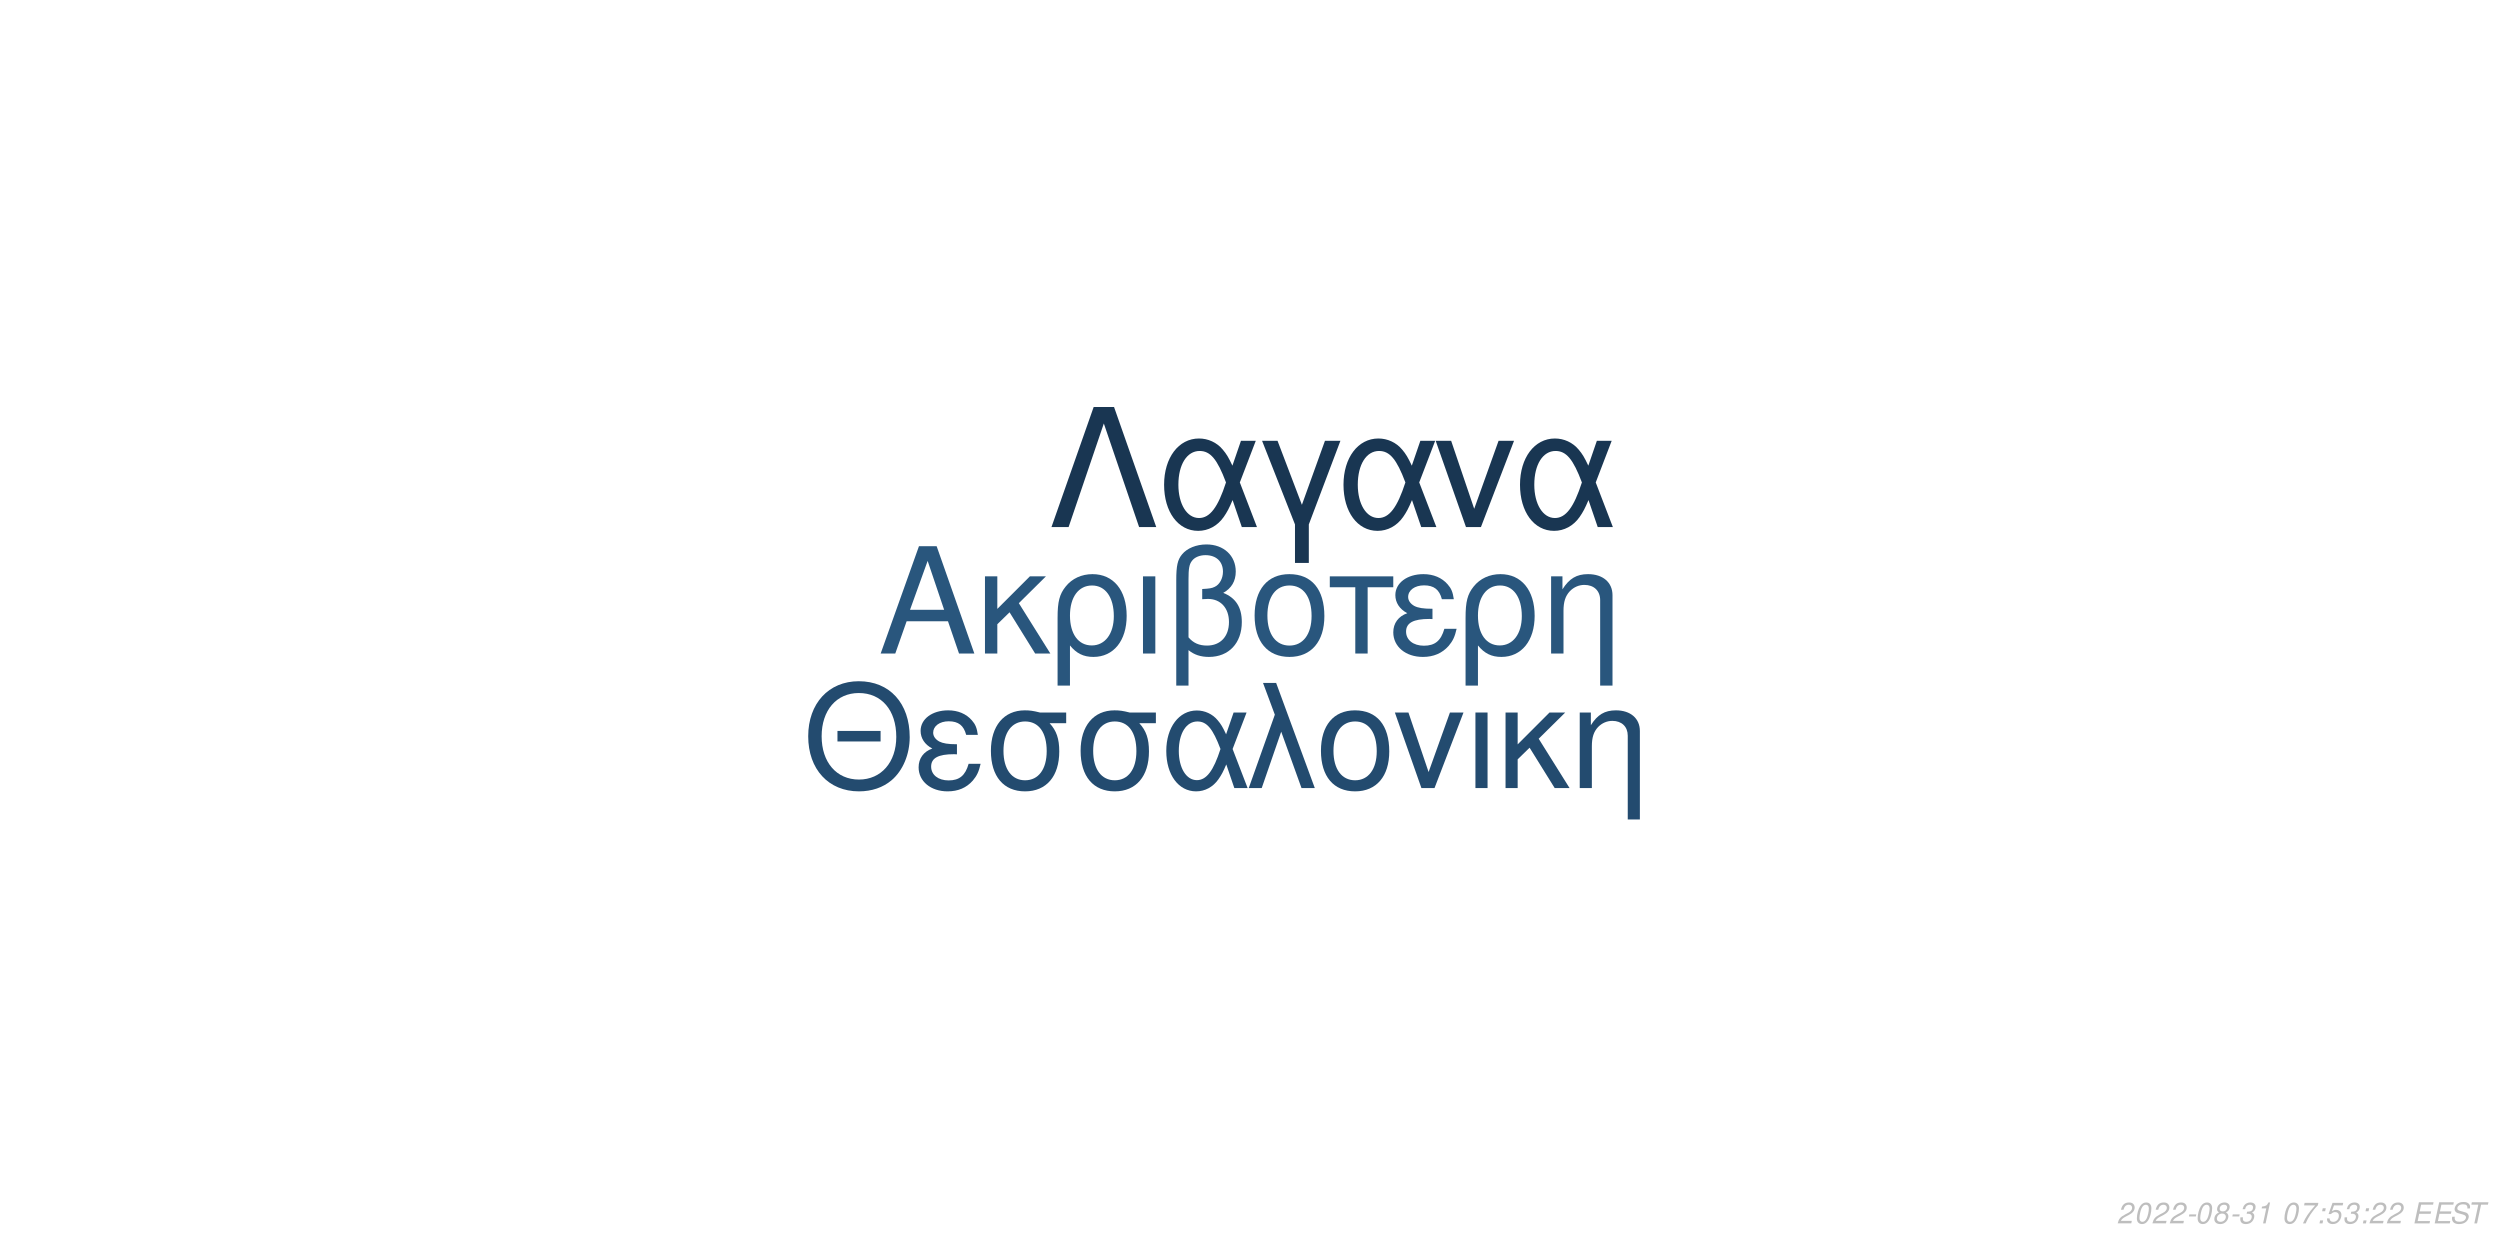
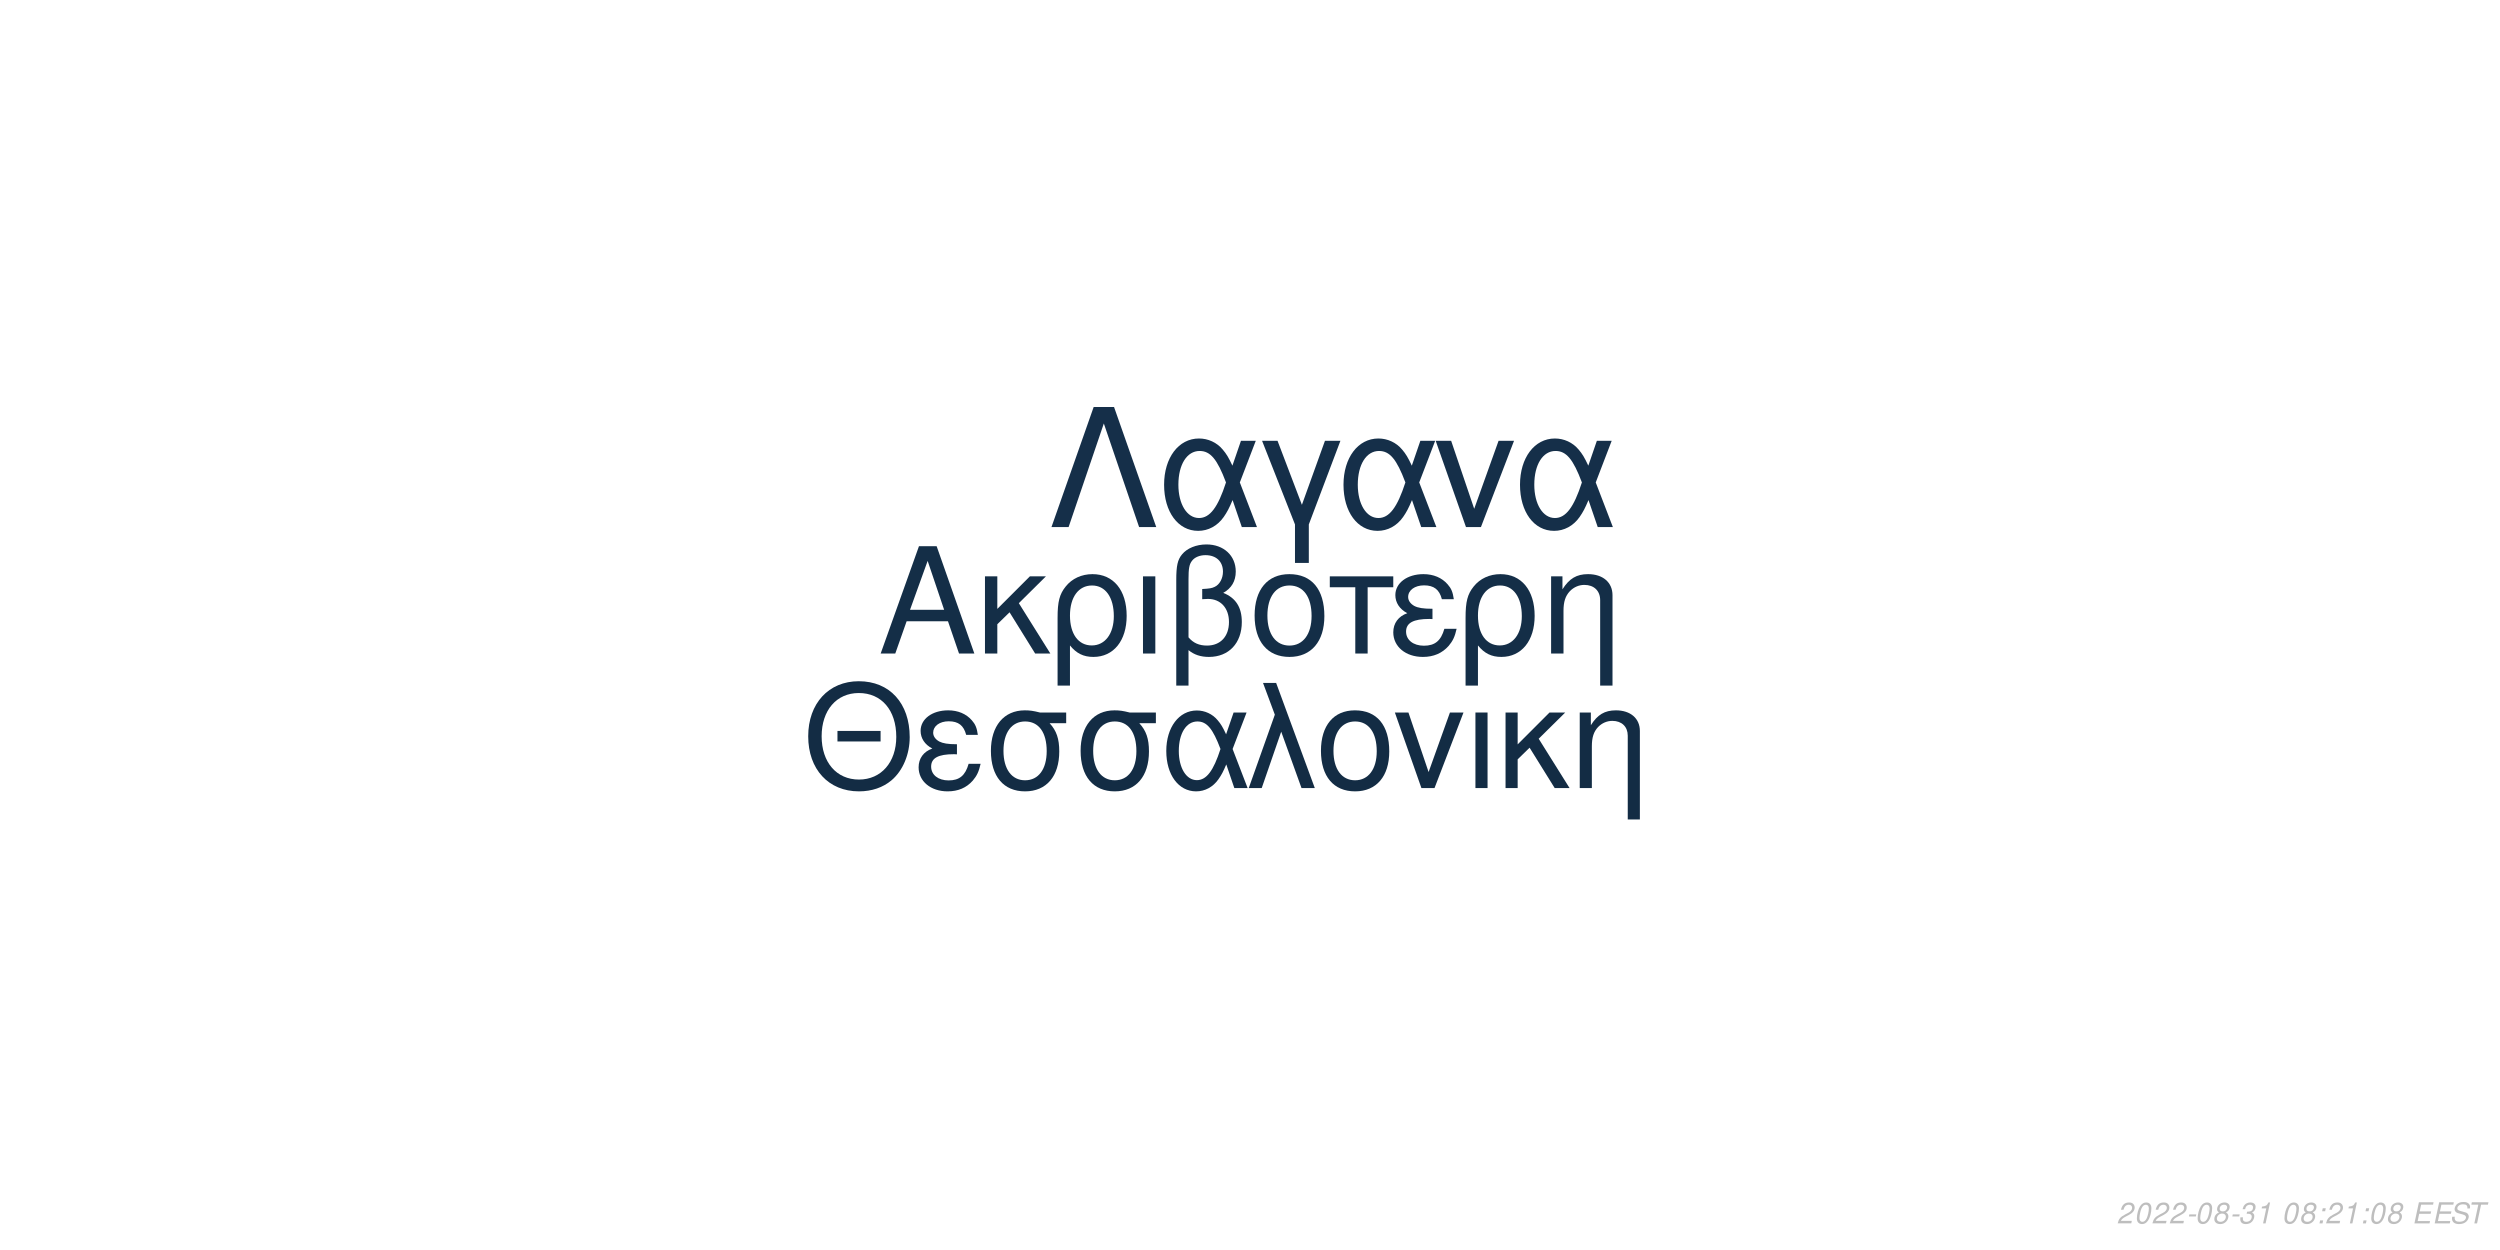
<svg xmlns="http://www.w3.org/2000/svg" xmlns:xlink="http://www.w3.org/1999/xlink" width="864pt" height="432pt" viewBox="0 0 864 432" version="1.1">
  <defs>
    <g>
      <symbol overflow="visible" id="glyph0-0">
        <path style="stroke:none;" d="" />
      </symbol>
      <symbol overflow="visible" id="glyph0-1">
        <path style="stroke:none;" d="M 24.125 -11.141 L 27.938 0 L 33.234 0 L 20.203 -37.094 L 14.094 -37.094 L 0.859 0 L 5.906 0 L 9.828 -11.141 Z M 22.797 -15.109 L 11 -15.109 L 17.094 -32.016 Z M 22.797 -15.109 " />
      </symbol>
      <symbol overflow="visible" id="glyph0-2">
        <path style="stroke:none;" d="M 7.172 -15.422 L 7.172 -26.672 L 2.906 -26.672 L 2.906 0 L 7.172 0 L 7.172 -10.125 L 11.406 -14.25 L 20.25 0 L 25.5 0 L 14.609 -17.406 L 23.969 -26.672 L 18.422 -26.672 Z M 7.172 -15.422 " />
      </symbol>
      <symbol overflow="visible" id="glyph0-3">
        <path style="stroke:none;" d="M 3 11.094 L 7.281 11.094 L 7.281 -2.797 C 9.516 -0.047 11.953 1.172 15.375 1.172 C 22.344 1.172 26.875 -4.422 26.875 -13.031 C 26.875 -21.891 22.297 -27.438 15.062 -27.438 C 11.297 -27.438 7.984 -25.906 5.797 -23.156 C 3.672 -20.516 3 -17.969 3 -12.359 Z M 14.906 -23.516 C 19.547 -23.516 22.438 -19.438 22.438 -12.922 C 22.438 -6.812 19.391 -2.797 14.812 -2.797 C 10.172 -2.797 7.281 -6.766 7.281 -13.125 C 7.281 -19.484 10.234 -23.516 14.906 -23.516 Z M 14.906 -23.516 " />
      </symbol>
      <symbol overflow="visible" id="glyph0-4">
        <path style="stroke:none;" d="M 3.516 0 L 7.781 0 L 7.781 -26.672 L 3.516 -26.672 Z M 3.516 0 " />
      </symbol>
      <symbol overflow="visible" id="glyph0-5">
        <path style="stroke:none;" d="M 4.016 11.094 L 8.25 11.094 L 8.25 -1.172 C 10.172 0.406 12.422 1.172 15.312 1.172 C 22.188 1.172 26.672 -3.609 26.672 -10.891 C 26.672 -15.984 24.578 -19.234 20.25 -20.969 C 23.109 -22.547 24.578 -25.031 24.578 -28.344 C 24.578 -33.844 20.406 -37.703 14.453 -37.703 C 10.938 -37.703 7.734 -36.391 6 -34.25 C 4.484 -32.422 4.016 -30.328 4.016 -25.391 Z M 8.25 -25.656 C 8.25 -29.359 8.5 -30.844 9.469 -32.062 C 10.375 -33.281 12.156 -34 14.094 -34 C 17.812 -34 20.156 -31.812 20.156 -28.297 C 20.156 -25.953 18.984 -23.812 17.297 -23.047 C 16.281 -22.547 15.469 -22.438 12.984 -22.297 L 12.984 -18.781 C 13.734 -18.828 14.344 -18.875 14.969 -18.875 C 19.344 -18.875 22.234 -15.719 22.234 -10.891 C 22.234 -5.906 19.281 -2.75 14.656 -2.75 C 11.953 -2.75 9.922 -3.609 8.25 -5.594 Z M 8.25 -25.656 " />
      </symbol>
      <symbol overflow="visible" id="glyph0-6">
        <path style="stroke:none;" d="M 14.094 -27.438 C 6.562 -27.438 2.094 -22.094 2.094 -13.125 C 2.094 -4.125 6.562 1.172 14.141 1.172 C 21.672 1.172 26.203 -4.172 26.203 -12.922 C 26.203 -22.188 21.828 -27.438 14.094 -27.438 Z M 14.141 -23.516 C 18.938 -23.516 21.781 -19.594 21.781 -12.984 C 21.781 -6.672 18.828 -2.75 14.141 -2.75 C 9.422 -2.75 6.516 -6.672 6.516 -13.125 C 6.516 -19.594 9.422 -23.516 14.141 -23.516 Z M 14.141 -23.516 " />
      </symbol>
      <symbol overflow="visible" id="glyph0-7">
        <path style="stroke:none;" d="M 7.891 0 L 12.156 0 L 12.156 -22.906 L 21.016 -22.906 L 21.016 -26.672 L -0.922 -26.672 L -0.922 -22.906 L 7.891 -22.906 Z M 7.891 0 " />
      </symbol>
      <symbol overflow="visible" id="glyph0-8">
        <path style="stroke:none;" d="M 14.562 -15.469 C 11.344 -15.469 9.562 -15.781 8.297 -16.438 C 6.922 -17.203 6.156 -18.328 6.156 -19.547 C 6.156 -21.891 8.453 -23.562 11.656 -23.562 C 15.062 -23.562 16.953 -22.094 17.812 -18.781 L 21.938 -18.781 C 21.578 -21.266 21.062 -22.5 19.797 -23.922 C 17.812 -26.203 14.906 -27.438 11.453 -27.438 C 5.797 -27.438 1.734 -24.375 1.734 -20.203 C 1.734 -17.609 3.156 -15.375 5.859 -13.938 C 2.797 -12.875 1.016 -10.484 1.016 -7.328 C 1.016 -2.391 5.297 1.172 11.25 1.172 C 14.969 1.172 17.906 -0.109 20.156 -2.641 C 21.578 -4.328 22.297 -5.797 22.906 -8.547 L 18.672 -8.547 C 17.5 -4.422 15.422 -2.703 11.609 -2.703 C 7.938 -2.703 5.438 -4.688 5.438 -7.578 C 5.438 -10.578 7.938 -11.953 13.484 -11.953 C 13.641 -11.953 14.094 -11.953 14.562 -11.906 Z M 14.562 -15.469 " />
      </symbol>
      <symbol overflow="visible" id="glyph0-9">
        <path style="stroke:none;" d="M 3.562 -26.672 L 3.562 0 L 7.844 0 L 7.844 -14.703 C 7.844 -17.906 8.5 -19.891 10.031 -21.531 C 11.406 -22.953 13.188 -23.719 15.062 -23.719 C 18.375 -23.719 20.516 -21.672 20.516 -18.469 L 20.516 11.094 L 24.781 11.094 L 24.781 -20.156 C 24.781 -24.578 21.469 -27.438 16.328 -27.438 C 12.359 -27.438 9.828 -25.906 7.484 -22.188 L 7.484 -26.672 Z M 3.562 -26.672 " />
      </symbol>
      <symbol overflow="visible" id="glyph1-0">
        <path style="stroke:none;" d="" />
      </symbol>
      <symbol overflow="visible" id="glyph1-1">
        <path style="stroke:none;" d="M 26.859 -19.734 L 11.953 -19.734 L 11.953 -16.094 L 26.859 -16.094 Z M 19.328 -36.922 C 8.922 -36.922 1.844 -29.25 1.844 -17.891 C 1.844 -6.484 8.875 1.141 19.391 1.141 C 23.812 1.141 27.703 -0.203 30.641 -2.688 C 34.578 -6.031 36.922 -11.656 36.922 -17.594 C 36.922 -29.297 30 -36.922 19.328 -36.922 Z M 19.328 -32.844 C 27.203 -32.844 32.281 -26.906 32.281 -17.688 C 32.281 -8.922 27.062 -2.938 19.391 -2.938 C 11.609 -2.938 6.484 -8.922 6.484 -17.891 C 6.484 -26.859 11.609 -32.844 19.328 -32.844 Z M 19.328 -32.844 " />
      </symbol>
      <symbol overflow="visible" id="glyph1-2">
        <path style="stroke:none;" d="M 14.25 -15.141 C 11.109 -15.141 9.375 -15.453 8.125 -16.094 C 6.781 -16.844 6.031 -17.938 6.031 -19.141 C 6.031 -21.422 8.266 -23.078 11.406 -23.078 C 14.75 -23.078 16.594 -21.625 17.438 -18.391 L 21.469 -18.391 C 21.125 -20.828 20.625 -22.031 19.391 -23.422 C 17.438 -25.656 14.594 -26.859 11.219 -26.859 C 5.688 -26.859 1.688 -23.875 1.688 -19.781 C 1.688 -17.234 3.094 -15.047 5.734 -13.656 C 2.734 -12.609 1 -10.266 1 -7.172 C 1 -2.344 5.188 1.141 11.016 1.141 C 14.656 1.141 17.547 -0.094 19.734 -2.594 C 21.125 -4.234 21.828 -5.688 22.422 -8.375 L 18.281 -8.375 C 17.141 -4.328 15.094 -2.641 11.359 -2.641 C 7.766 -2.641 5.328 -4.578 5.328 -7.422 C 5.328 -10.359 7.766 -11.703 13.203 -11.703 C 13.359 -11.703 13.797 -11.703 14.25 -11.656 Z M 14.25 -15.141 " />
      </symbol>
      <symbol overflow="visible" id="glyph1-3">
        <path style="stroke:none;" d="M 29 -26.109 L 19.938 -26.109 C 17.594 -26.703 16.438 -26.859 14.703 -26.859 C 7.469 -26.859 2.984 -21.469 2.984 -12.859 C 2.984 -4.031 7.375 1.141 14.797 1.141 C 22.172 1.141 26.609 -4.078 26.609 -12.656 C 26.609 -17.047 25.656 -19.828 23.266 -22.422 L 29 -22.422 Z M 14.797 -23.016 C 19.531 -23.016 22.266 -19.234 22.266 -12.75 C 22.266 -6.531 19.438 -2.688 14.797 -2.688 C 10.172 -2.688 7.328 -6.531 7.328 -12.859 C 7.328 -19.188 10.172 -23.016 14.797 -23.016 Z M 14.797 -23.016 " />
      </symbol>
      <symbol overflow="visible" id="glyph1-4">
        <path style="stroke:none;" d="M 29.344 -26.109 L 24.859 -26.109 L 22.266 -18.578 C 21.125 -21.031 20.484 -22.125 19.328 -23.469 C 17.547 -25.609 14.906 -26.812 12.156 -26.812 C 5.984 -26.812 1.594 -20.984 1.594 -12.812 C 1.594 -4.578 5.828 1.141 11.906 1.141 C 14.953 1.141 17.734 -0.344 19.625 -3.047 C 20.672 -4.531 21.281 -5.688 22.328 -8.172 L 25.109 0 L 29.703 0 L 24.516 -13.5 Z M 20.328 -13.5 C 17.891 -5.922 15.453 -2.734 12.156 -2.734 C 8.516 -2.734 5.922 -6.922 5.922 -12.812 C 5.922 -18.938 8.516 -23.016 12.359 -23.016 C 15.594 -23.016 17.688 -20.531 20.328 -13.5 Z M 20.328 -13.5 " />
      </symbol>
      <symbol overflow="visible" id="glyph1-5">
        <path style="stroke:none;" d="M 1.094 0 L 5.578 0 L 12.312 -19.484 L 19.328 0 L 23.922 0 L 10.562 -36.328 L 6.031 -36.328 L 10.109 -25.359 Z M 1.094 0 " />
      </symbol>
      <symbol overflow="visible" id="glyph1-6">
        <path style="stroke:none;" d="M 13.797 -26.859 C 6.422 -26.859 2.047 -21.625 2.047 -12.859 C 2.047 -4.031 6.422 1.141 13.859 1.141 C 21.234 1.141 25.656 -4.078 25.656 -12.656 C 25.656 -21.719 21.375 -26.859 13.797 -26.859 Z M 13.859 -23.016 C 18.531 -23.016 21.328 -19.188 21.328 -12.703 C 21.328 -6.531 18.438 -2.688 13.859 -2.688 C 9.219 -2.688 6.375 -6.531 6.375 -12.859 C 6.375 -19.188 9.219 -23.016 13.859 -23.016 Z M 13.859 -23.016 " />
      </symbol>
      <symbol overflow="visible" id="glyph1-7">
        <path style="stroke:none;" d="M 14.297 0 L 24.312 -26.109 L 19.625 -26.109 L 12.25 -5.531 L 5.281 -26.109 L 0.594 -26.109 L 9.766 0 Z M 14.297 0 " />
      </symbol>
      <symbol overflow="visible" id="glyph1-8">
        <path style="stroke:none;" d="M 3.438 0 L 7.625 0 L 7.625 -26.109 L 3.438 -26.109 Z M 3.438 0 " />
      </symbol>
      <symbol overflow="visible" id="glyph1-9">
        <path style="stroke:none;" d="M 7.031 -15.094 L 7.031 -26.109 L 2.844 -26.109 L 2.844 0 L 7.031 0 L 7.031 -9.922 L 11.156 -13.953 L 19.828 0 L 24.969 0 L 14.297 -17.047 L 23.469 -26.109 L 18.031 -26.109 Z M 7.031 -15.094 " />
      </symbol>
      <symbol overflow="visible" id="glyph1-10">
        <path style="stroke:none;" d="M 3.484 -26.109 L 3.484 0 L 7.672 0 L 7.672 -14.406 C 7.672 -17.547 8.328 -19.484 9.812 -21.078 C 11.156 -22.469 12.906 -23.219 14.75 -23.219 C 17.984 -23.219 20.078 -21.234 20.078 -18.094 L 20.078 10.859 L 24.266 10.859 L 24.266 -19.734 C 24.266 -24.062 21.031 -26.859 16 -26.859 C 12.109 -26.859 9.609 -25.359 7.328 -21.719 L 7.328 -26.109 Z M 3.484 -26.109 " />
      </symbol>
      <symbol overflow="visible" id="glyph2-0">
        <path style="stroke:none;" d="" />
      </symbol>
      <symbol overflow="visible" id="glyph2-1">
        <path style="stroke:none;" d="M 22.531 -41.484 L 15.484 -41.484 L 0.906 0 L 6.828 0 L 19 -35.797 L 31.188 0 L 37.109 0 Z M 22.531 -41.484 " />
      </symbol>
      <symbol overflow="visible" id="glyph2-2">
        <path style="stroke:none;" d="M 33.516 -29.812 L 28.391 -29.812 L 25.438 -21.219 C 24.125 -24.016 23.391 -25.266 22.078 -26.797 C 20.031 -29.25 17.016 -30.609 13.891 -30.609 C 6.828 -30.609 1.828 -23.953 1.828 -14.625 C 1.828 -5.234 6.656 1.312 13.594 1.312 C 17.078 1.312 20.266 -0.391 22.422 -3.469 C 23.609 -5.172 24.297 -6.484 25.5 -9.328 L 28.688 0 L 33.922 0 L 28 -15.422 Z M 23.219 -15.422 C 20.422 -6.766 17.641 -3.125 13.891 -3.125 C 9.734 -3.125 6.766 -7.906 6.766 -14.625 C 6.766 -21.625 9.734 -26.297 14.109 -26.297 C 17.812 -26.297 20.203 -23.453 23.219 -15.422 Z M 23.219 -15.422 " />
      </symbol>
      <symbol overflow="visible" id="glyph2-3">
        <path style="stroke:none;" d="M 12.062 12.406 L 16.844 12.406 L 16.844 -0.906 L 27.766 -29.812 L 22.422 -29.812 L 14.453 -7.688 L 6.031 -29.812 L 0.688 -29.812 L 12.062 -0.906 Z M 12.062 12.406 " />
      </symbol>
      <symbol overflow="visible" id="glyph2-4">
        <path style="stroke:none;" d="M 16.328 0 L 27.766 -29.812 L 22.422 -29.812 L 14 -6.312 L 6.031 -29.812 L 0.688 -29.812 L 11.156 0 Z M 16.328 0 " />
      </symbol>
      <symbol overflow="visible" id="glyph3-0">
        <path style="stroke:none;" d="" />
      </symbol>
      <symbol overflow="visible" id="glyph3-1">
        <path style="stroke:none;" d="M 5.234 -0.875 L 1.469 -0.875 C 1.641 -1.375 2.203 -1.891 3.109 -2.344 L 4.234 -2.938 C 5.562 -3.625 6.219 -4.469 6.219 -5.484 C 6.219 -5.938 6.062 -6.359 5.797 -6.656 C 5.469 -7.047 4.984 -7.234 4.312 -7.234 C 2.766 -7.234 1.891 -6.453 1.484 -4.734 L 2.375 -4.734 C 2.484 -5.188 2.609 -5.484 2.797 -5.75 C 3.094 -6.203 3.609 -6.453 4.188 -6.453 C 4.891 -6.453 5.344 -6.031 5.344 -5.375 C 5.344 -4.703 4.859 -4.094 4.016 -3.656 L 2.984 -3.125 C 1.234 -2.188 0.797 -1.656 0.344 -0.016 L 5.047 -0.016 Z M 5.234 -0.875 " />
      </symbol>
      <symbol overflow="visible" id="glyph3-2">
        <path style="stroke:none;" d="M 4.203 -7.234 C 3.375 -7.234 2.688 -6.812 2.125 -5.984 C 1.484 -5.047 0.984 -3.188 0.984 -1.734 C 0.984 -1.109 1.172 -0.562 1.484 -0.266 C 1.797 0.047 2.281 0.234 2.766 0.234 C 3.625 0.234 4.281 -0.156 4.859 -1.016 C 5.516 -1.953 6 -3.797 6 -5.266 C 6 -6.5 5.328 -7.234 4.203 -7.234 Z M 4.094 -6.453 C 4.734 -6.453 5.125 -5.984 5.125 -5.156 C 5.125 -4.203 4.781 -2.625 4.406 -1.812 C 3.984 -0.938 3.516 -0.547 2.875 -0.547 C 2.25 -0.547 1.875 -1.031 1.875 -1.828 C 1.875 -2.797 2.203 -4.344 2.594 -5.203 C 2.984 -6.047 3.453 -6.453 4.094 -6.453 Z M 4.094 -6.453 " />
      </symbol>
      <symbol overflow="visible" id="glyph3-3">
        <path style="stroke:none;" d="M 3.516 -3.125 L 1.125 -3.125 L 0.969 -2.406 L 3.359 -2.406 Z M 3.516 -3.125 " />
      </symbol>
      <symbol overflow="visible" id="glyph3-4">
        <path style="stroke:none;" d="M 4.766 -3.797 C 5.078 -3.969 5.234 -4.078 5.438 -4.234 C 5.812 -4.594 6.062 -5.172 6.062 -5.734 C 6.062 -6.625 5.344 -7.234 4.266 -7.234 C 2.812 -7.234 1.703 -6.219 1.703 -4.875 C 1.703 -4.406 1.875 -4.125 2.359 -3.812 C 1.297 -3.312 0.75 -2.516 0.75 -1.469 C 0.75 -0.438 1.547 0.234 2.812 0.234 C 3.656 0.234 4.359 -0.094 4.938 -0.734 C 5.359 -1.234 5.609 -1.859 5.609 -2.438 C 5.609 -3.047 5.312 -3.516 4.766 -3.797 Z M 4.109 -6.453 C 4.797 -6.453 5.188 -6.125 5.188 -5.578 C 5.188 -5.266 5.062 -4.922 4.859 -4.672 C 4.562 -4.312 4.188 -4.156 3.656 -4.156 C 2.984 -4.156 2.594 -4.453 2.594 -4.984 C 2.594 -5.859 3.203 -6.453 4.109 -6.453 Z M 3.453 -3.406 C 4.234 -3.406 4.734 -2.984 4.734 -2.312 C 4.734 -1.312 3.922 -0.547 2.875 -0.547 C 2.125 -0.547 1.625 -0.969 1.625 -1.625 C 1.625 -2.609 2.438 -3.406 3.453 -3.406 Z M 3.453 -3.406 " />
      </symbol>
      <symbol overflow="visible" id="glyph3-5">
        <path style="stroke:none;" d="M 2.922 -3.312 C 3.125 -3.344 3.234 -3.344 3.375 -3.344 C 4.203 -3.344 4.688 -3 4.688 -2.406 C 4.688 -1.312 3.906 -0.547 2.781 -0.547 C 2.047 -0.547 1.594 -0.938 1.594 -1.562 C 1.594 -1.719 1.609 -1.844 1.656 -2.094 L 0.766 -2.094 C 0.734 -1.797 0.719 -1.641 0.719 -1.469 C 0.719 -0.375 1.406 0.234 2.641 0.234 C 3.547 0.234 4.297 -0.078 4.812 -0.656 C 5.266 -1.156 5.562 -1.875 5.562 -2.547 C 5.562 -3.125 5.344 -3.453 4.797 -3.734 C 5.641 -4.234 6.016 -4.844 6.016 -5.734 C 6.016 -6.656 5.312 -7.234 4.203 -7.234 C 3.375 -7.234 2.672 -6.938 2.188 -6.375 C 1.891 -6.031 1.703 -5.641 1.516 -4.906 L 2.391 -4.906 C 2.5 -5.359 2.594 -5.594 2.734 -5.812 C 3.047 -6.234 3.516 -6.453 4.078 -6.453 C 4.734 -6.453 5.141 -6.125 5.141 -5.578 C 5.141 -5.188 5.016 -4.797 4.797 -4.547 C 4.516 -4.234 4 -4.062 3.266 -4.062 L 3.078 -4.062 Z M 2.922 -3.312 " />
      </symbol>
      <symbol overflow="visible" id="glyph3-6">
        <path style="stroke:none;" d="M 3.703 -5.188 L 2.594 0 L 3.469 0 L 5.016 -7.234 L 4.438 -7.234 C 3.906 -6.156 3.688 -6.016 2.234 -5.812 L 2.109 -5.188 Z M 3.703 -5.188 " />
      </symbol>
      <symbol overflow="visible" id="glyph3-7">
        <path style="stroke:none;" d="" />
      </symbol>
      <symbol overflow="visible" id="glyph3-8">
-         <path style="stroke:none;" d="M 6.703 -7.094 L 1.953 -7.094 L 1.766 -6.219 L 5.594 -6.219 C 3.344 -3.688 2.266 -2.109 1.375 0 L 2.344 0 C 3.031 -1.906 4.828 -4.594 6.547 -6.281 Z M 6.703 -7.094 " />
+         <path style="stroke:none;" d="M 2.359 -1.031 L 1.312 -1.031 L 1.094 0 L 2.141 0 Z M 3.266 -5.234 L 2.219 -5.234 L 2 -4.203 L 3.047 -4.203 Z M 3.266 -5.234 " />
      </symbol>
      <symbol overflow="visible" id="glyph3-9">
-         <path style="stroke:none;" d="M 2.359 -1.031 L 1.312 -1.031 L 1.094 0 L 2.141 0 Z M 3.266 -5.234 L 2.219 -5.234 L 2 -4.203 L 3.047 -4.203 Z M 3.266 -5.234 " />
+         <path style="stroke:none;" d="M 2.547 -3.312 L 6.5 -3.312 L 6.688 -4.141 L 2.719 -4.141 L 3.219 -6.469 L 7.344 -6.469 L 7.516 -7.297 L 2.453 -7.297 L 0.906 0 L 6.125 0 L 6.297 -0.812 L 2.016 -0.812 Z M 2.547 -3.312 " />
      </symbol>
      <symbol overflow="visible" id="glyph3-10">
-         <path style="stroke:none;" d="M 6.297 -7.094 L 2.594 -7.094 L 1.234 -3.234 L 2.047 -3.234 C 2.656 -3.766 2.938 -3.906 3.531 -3.906 C 4.328 -3.906 4.797 -3.453 4.797 -2.688 C 4.797 -1.438 3.969 -0.547 2.828 -0.547 C 2.031 -0.547 1.609 -0.938 1.578 -1.734 L 0.703 -1.734 L 0.703 -1.516 C 0.703 -0.938 0.844 -0.547 1.188 -0.266 C 1.562 0.062 2.078 0.234 2.703 0.234 C 3.656 0.234 4.391 -0.156 4.984 -0.922 C 5.422 -1.5 5.672 -2.234 5.672 -2.953 C 5.672 -4 4.938 -4.672 3.812 -4.672 C 3.328 -4.672 2.906 -4.547 2.406 -4.234 L 3.109 -6.219 L 6.109 -6.219 Z M 6.297 -7.094 " />
+         <path style="stroke:none;" d="M 7.062 -5.156 C 7.125 -5.438 7.141 -5.562 7.141 -5.703 C 7.141 -6.156 6.938 -6.594 6.594 -6.891 C 6.188 -7.25 5.656 -7.406 4.875 -7.406 C 3.844 -7.406 3.047 -7.125 2.5 -6.562 C 2.094 -6.141 1.781 -5.438 1.781 -4.922 C 1.781 -4.297 2.219 -3.766 2.891 -3.562 L 4.594 -3.094 C 5.406 -2.859 5.734 -2.578 5.734 -2.094 C 5.734 -1.781 5.547 -1.406 5.266 -1.141 C 4.844 -0.766 4.266 -0.578 3.453 -0.578 C 2.328 -0.578 1.812 -0.984 1.812 -1.906 C 1.812 -2.047 1.812 -2.125 1.844 -2.312 L 0.984 -2.312 C 0.906 -2.062 0.891 -1.906 0.891 -1.688 C 0.891 -0.484 1.797 0.234 3.297 0.234 C 4.359 0.234 5.234 -0.062 5.812 -0.609 C 6.344 -1.078 6.688 -1.797 6.688 -2.375 C 6.688 -2.641 6.609 -2.906 6.453 -3.156 C 6.234 -3.5 5.938 -3.703 5.469 -3.828 L 3.75 -4.312 C 2.984 -4.547 2.734 -4.734 2.734 -5.188 C 2.734 -5.547 2.875 -5.844 3.188 -6.109 C 3.547 -6.438 4.031 -6.594 4.703 -6.594 C 5.266 -6.594 5.688 -6.484 5.906 -6.297 C 6.094 -6.125 6.219 -5.797 6.219 -5.516 C 6.219 -5.422 6.203 -5.344 6.188 -5.156 Z M 7.062 -5.156 " />
      </symbol>
      <symbol overflow="visible" id="glyph3-11">
-         <path style="stroke:none;" d="M 2.547 -3.312 L 6.5 -3.312 L 6.688 -4.141 L 2.719 -4.141 L 3.219 -6.469 L 7.344 -6.469 L 7.516 -7.297 L 2.453 -7.297 L 0.906 0 L 6.125 0 L 6.297 -0.812 L 2.016 -0.812 Z M 2.547 -3.312 " />
-       </symbol>
-       <symbol overflow="visible" id="glyph3-12">
-         <path style="stroke:none;" d="M 7.062 -5.156 C 7.125 -5.438 7.141 -5.562 7.141 -5.703 C 7.141 -6.156 6.938 -6.594 6.594 -6.891 C 6.188 -7.25 5.656 -7.406 4.875 -7.406 C 3.844 -7.406 3.047 -7.125 2.5 -6.562 C 2.094 -6.141 1.781 -5.438 1.781 -4.922 C 1.781 -4.297 2.219 -3.766 2.891 -3.562 L 4.594 -3.094 C 5.406 -2.859 5.734 -2.578 5.734 -2.094 C 5.734 -1.781 5.547 -1.406 5.266 -1.141 C 4.844 -0.766 4.266 -0.578 3.453 -0.578 C 2.328 -0.578 1.812 -0.984 1.812 -1.906 C 1.812 -2.047 1.812 -2.125 1.844 -2.312 L 0.984 -2.312 C 0.906 -2.062 0.891 -1.906 0.891 -1.688 C 0.891 -0.484 1.797 0.234 3.297 0.234 C 4.359 0.234 5.234 -0.062 5.812 -0.609 C 6.344 -1.078 6.688 -1.797 6.688 -2.375 C 6.688 -2.641 6.609 -2.906 6.453 -3.156 C 6.234 -3.5 5.938 -3.703 5.469 -3.828 L 3.75 -4.312 C 2.984 -4.547 2.734 -4.734 2.734 -5.188 C 2.734 -5.547 2.875 -5.844 3.188 -6.109 C 3.547 -6.438 4.031 -6.594 4.703 -6.594 C 5.266 -6.594 5.688 -6.484 5.906 -6.297 C 6.094 -6.125 6.219 -5.797 6.219 -5.516 C 6.219 -5.422 6.203 -5.344 6.188 -5.156 Z M 7.062 -5.156 " />
-       </symbol>
-       <symbol overflow="visible" id="glyph3-13">
        <path style="stroke:none;" d="M 4.938 -6.469 L 7.312 -6.469 L 7.484 -7.297 L 1.75 -7.297 L 1.578 -6.469 L 3.984 -6.469 L 2.609 0 L 3.547 0 Z M 4.938 -6.469 " />
      </symbol>
    </g>
  </defs>
  <g id="surface1">
    <rect x="0" y="0" width="864" height="432" style="fill:rgb(100%,100%,100%);fill-opacity:1;stroke:none;" />
-     <g style="fill:rgb(16.078%,33.725%,49.02%);fill-opacity:1;">
+     <g style="fill:rgb(7.843%,18.039%,27.843%);fill-opacity:1;">
      <use xlink:href="#glyph0-1" x="303.5" y="225.861" />
      <use xlink:href="#glyph0-2" x="337.5" y="225.861" />
      <use xlink:href="#glyph0-3" x="362.5" y="225.861" />
      <use xlink:href="#glyph0-4" x="391.5" y="225.861" />
      <use xlink:href="#glyph0-5" x="402.5" y="225.861" />
      <use xlink:href="#glyph0-6" x="431.5" y="225.861" />
      <use xlink:href="#glyph0-7" x="460.5" y="225.861" />
      <use xlink:href="#glyph0-8" x="480.5" y="225.861" />
      <use xlink:href="#glyph0-3" x="503.5" y="225.861" />
      <use xlink:href="#glyph0-9" x="532.5" y="225.861" />
    </g>
-     <g style="fill:rgb(13.725%,29.412%,43.529%);fill-opacity:1;">
+     <g style="fill:rgb(7.451%,17.255%,26.667%);fill-opacity:1;">
      <use xlink:href="#glyph1-1" x="277.473" y="272.354" />
      <use xlink:href="#glyph1-2" x="316.473" y="272.354" />
      <use xlink:href="#glyph1-3" x="339.473" y="272.354" />
      <use xlink:href="#glyph1-3" x="370.473" y="272.354" />
      <use xlink:href="#glyph1-4" x="401.473" y="272.354" />
      <use xlink:href="#glyph1-5" x="430.473" y="272.354" />
      <use xlink:href="#glyph1-6" x="454.473" y="272.354" />
      <use xlink:href="#glyph1-7" x="481.473" y="272.354" />
      <use xlink:href="#glyph1-8" x="506.473" y="272.354" />
      <use xlink:href="#glyph1-9" x="517.473" y="272.354" />
      <use xlink:href="#glyph1-10" x="542.473" y="272.354" />
    </g>
-     <g style="fill:rgb(9.804%,21.176%,32.157%);fill-opacity:1;">
+     <g style="fill:rgb(8.235%,18.431%,28.627%);fill-opacity:1;">
      <use xlink:href="#glyph2-1" x="362.484" y="182.152" />
      <use xlink:href="#glyph2-2" x="400.484" y="182.152" />
      <use xlink:href="#glyph2-3" x="435.484" y="182.152" />
      <use xlink:href="#glyph2-2" x="462.484" y="182.152" />
      <use xlink:href="#glyph2-4" x="495.484" y="182.152" />
      <use xlink:href="#glyph2-2" x="523.484" y="182.152" />
    </g>
    <g style="fill:rgb(74.51%,74.51%,74.51%);fill-opacity:1;">
      <use xlink:href="#glyph3-1" x="731.52" y="422.81" />
      <use xlink:href="#glyph3-2" x="737.52" y="422.81" />
      <use xlink:href="#glyph3-1" x="743.52" y="422.81" />
      <use xlink:href="#glyph3-1" x="749.52" y="422.81" />
      <use xlink:href="#glyph3-3" x="755.52" y="422.81" />
      <use xlink:href="#glyph3-2" x="758.52" y="422.81" />
      <use xlink:href="#glyph3-4" x="764.52" y="422.81" />
      <use xlink:href="#glyph3-3" x="770.52" y="422.81" />
      <use xlink:href="#glyph3-5" x="773.52" y="422.81" />
      <use xlink:href="#glyph3-6" x="779.52" y="422.81" />
      <use xlink:href="#glyph3-7" x="785.52" y="422.81" />
      <use xlink:href="#glyph3-2" x="788.52" y="422.81" />
-       <use xlink:href="#glyph3-8" x="794.52" y="422.81" />
-       <use xlink:href="#glyph3-9" x="800.52" y="422.81" />
-       <use xlink:href="#glyph3-10" x="803.52" y="422.81" />
-       <use xlink:href="#glyph3-5" x="809.52" y="422.81" />
-       <use xlink:href="#glyph3-9" x="815.52" y="422.81" />
-       <use xlink:href="#glyph3-1" x="818.52" y="422.81" />
-       <use xlink:href="#glyph3-1" x="824.52" y="422.81" />
+       <use xlink:href="#glyph3-4" x="794.52" y="422.81" />
+       <use xlink:href="#glyph3-8" x="800.52" y="422.81" />
+       <use xlink:href="#glyph3-1" x="803.52" y="422.81" />
+       <use xlink:href="#glyph3-6" x="809.52" y="422.81" />
+       <use xlink:href="#glyph3-8" x="815.52" y="422.81" />
+       <use xlink:href="#glyph3-2" x="818.52" y="422.81" />
+       <use xlink:href="#glyph3-4" x="824.52" y="422.81" />
      <use xlink:href="#glyph3-7" x="830.52" y="422.81" />
-       <use xlink:href="#glyph3-11" x="833.52" y="422.81" />
-       <use xlink:href="#glyph3-11" x="840.52" y="422.81" />
-       <use xlink:href="#glyph3-12" x="846.52" y="422.81" />
-       <use xlink:href="#glyph3-13" x="852.52" y="422.81" />
+       <use xlink:href="#glyph3-9" x="833.52" y="422.81" />
+       <use xlink:href="#glyph3-9" x="840.52" y="422.81" />
+       <use xlink:href="#glyph3-10" x="846.52" y="422.81" />
+       <use xlink:href="#glyph3-11" x="852.52" y="422.81" />
    </g>
  </g>
</svg>
